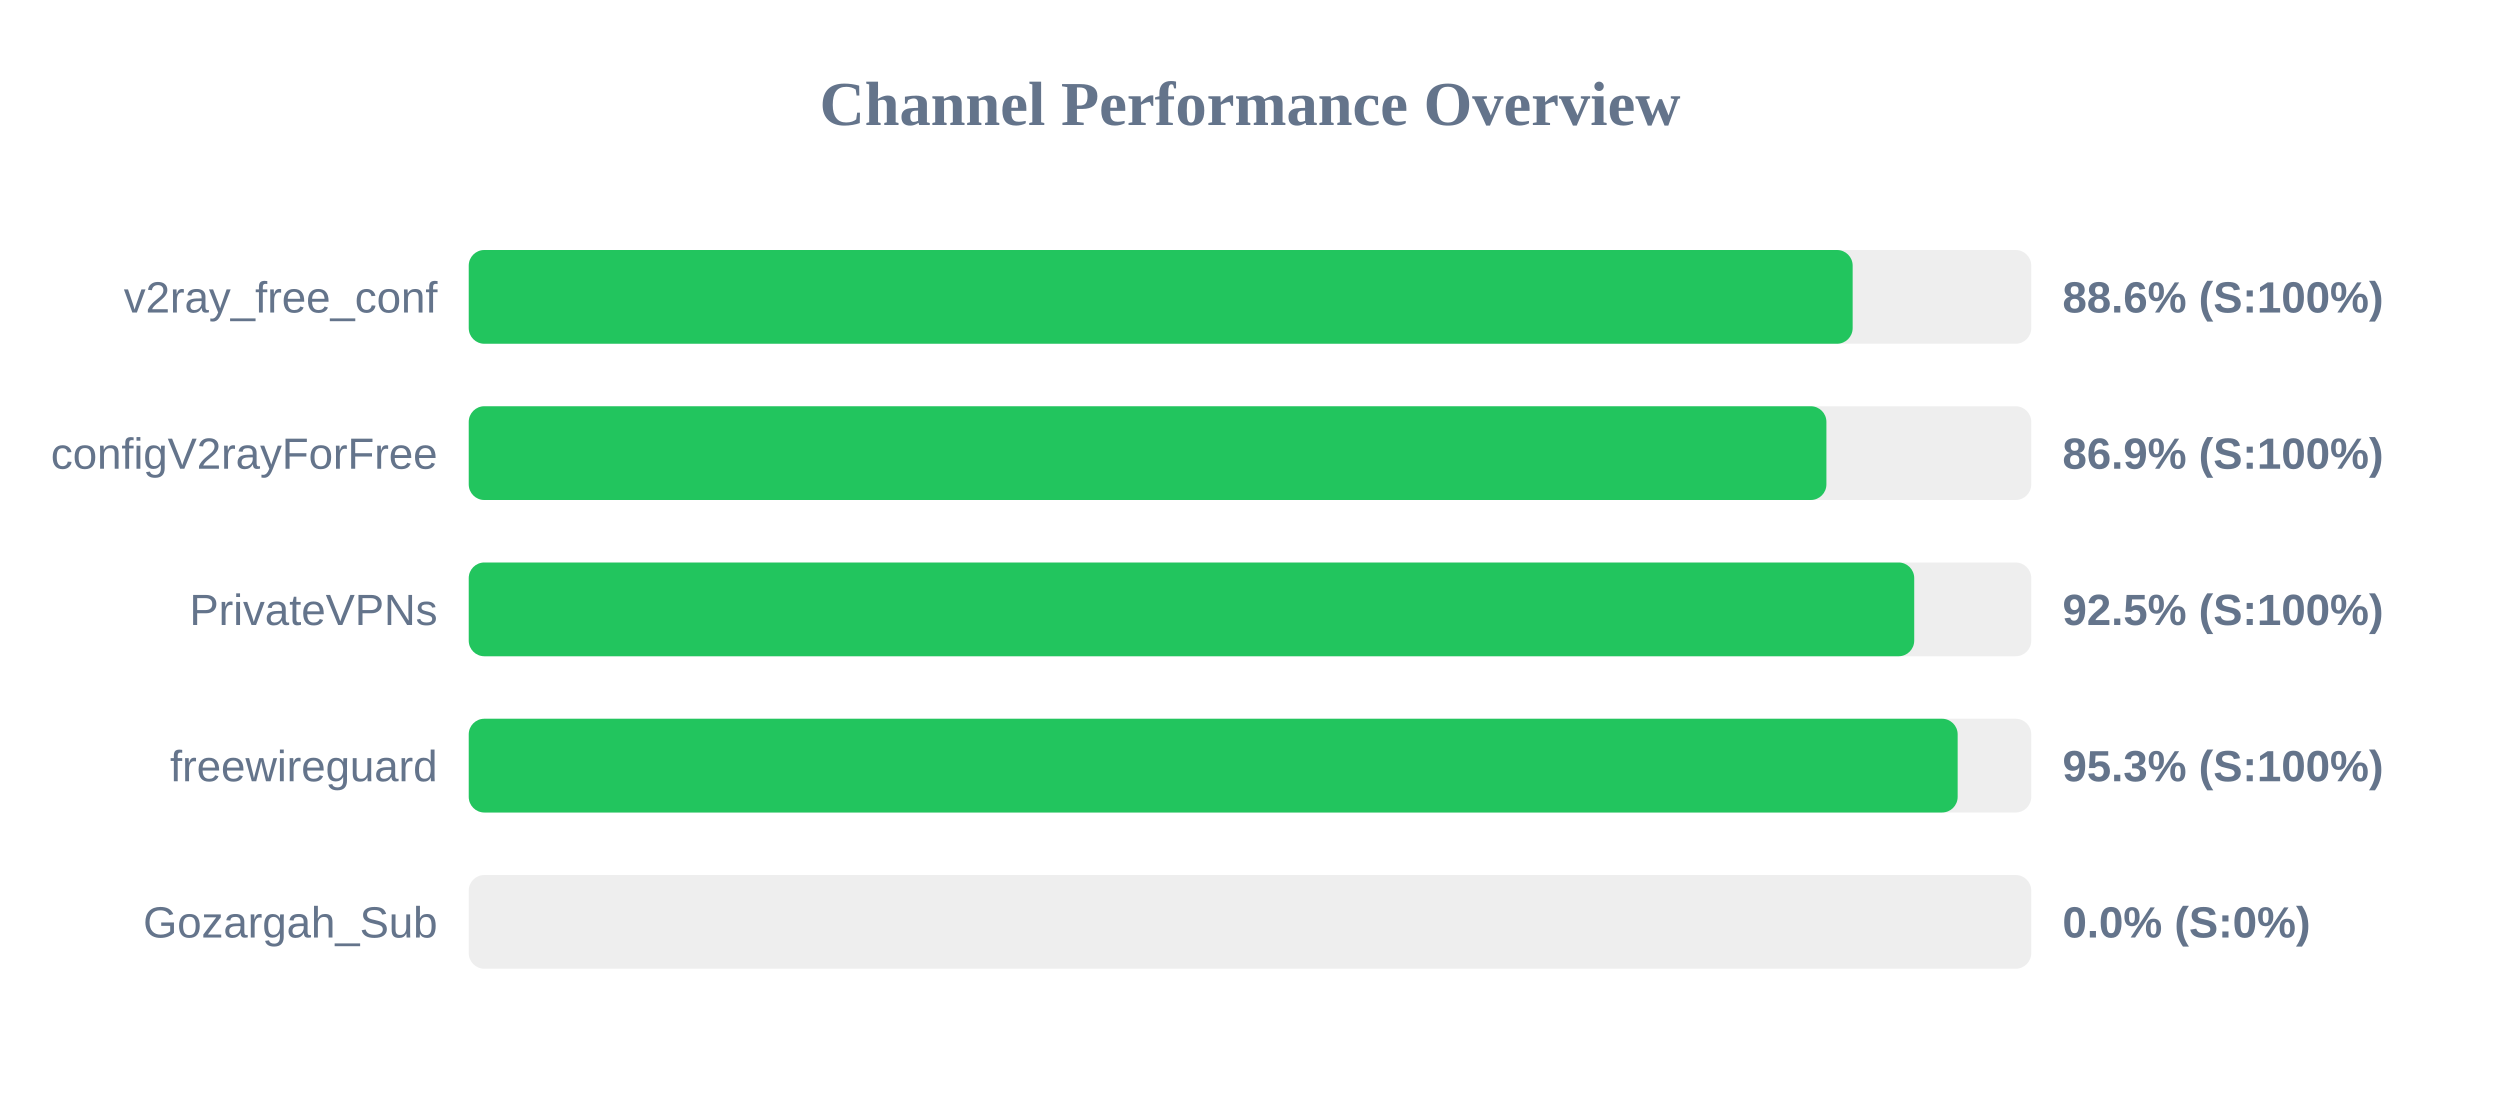
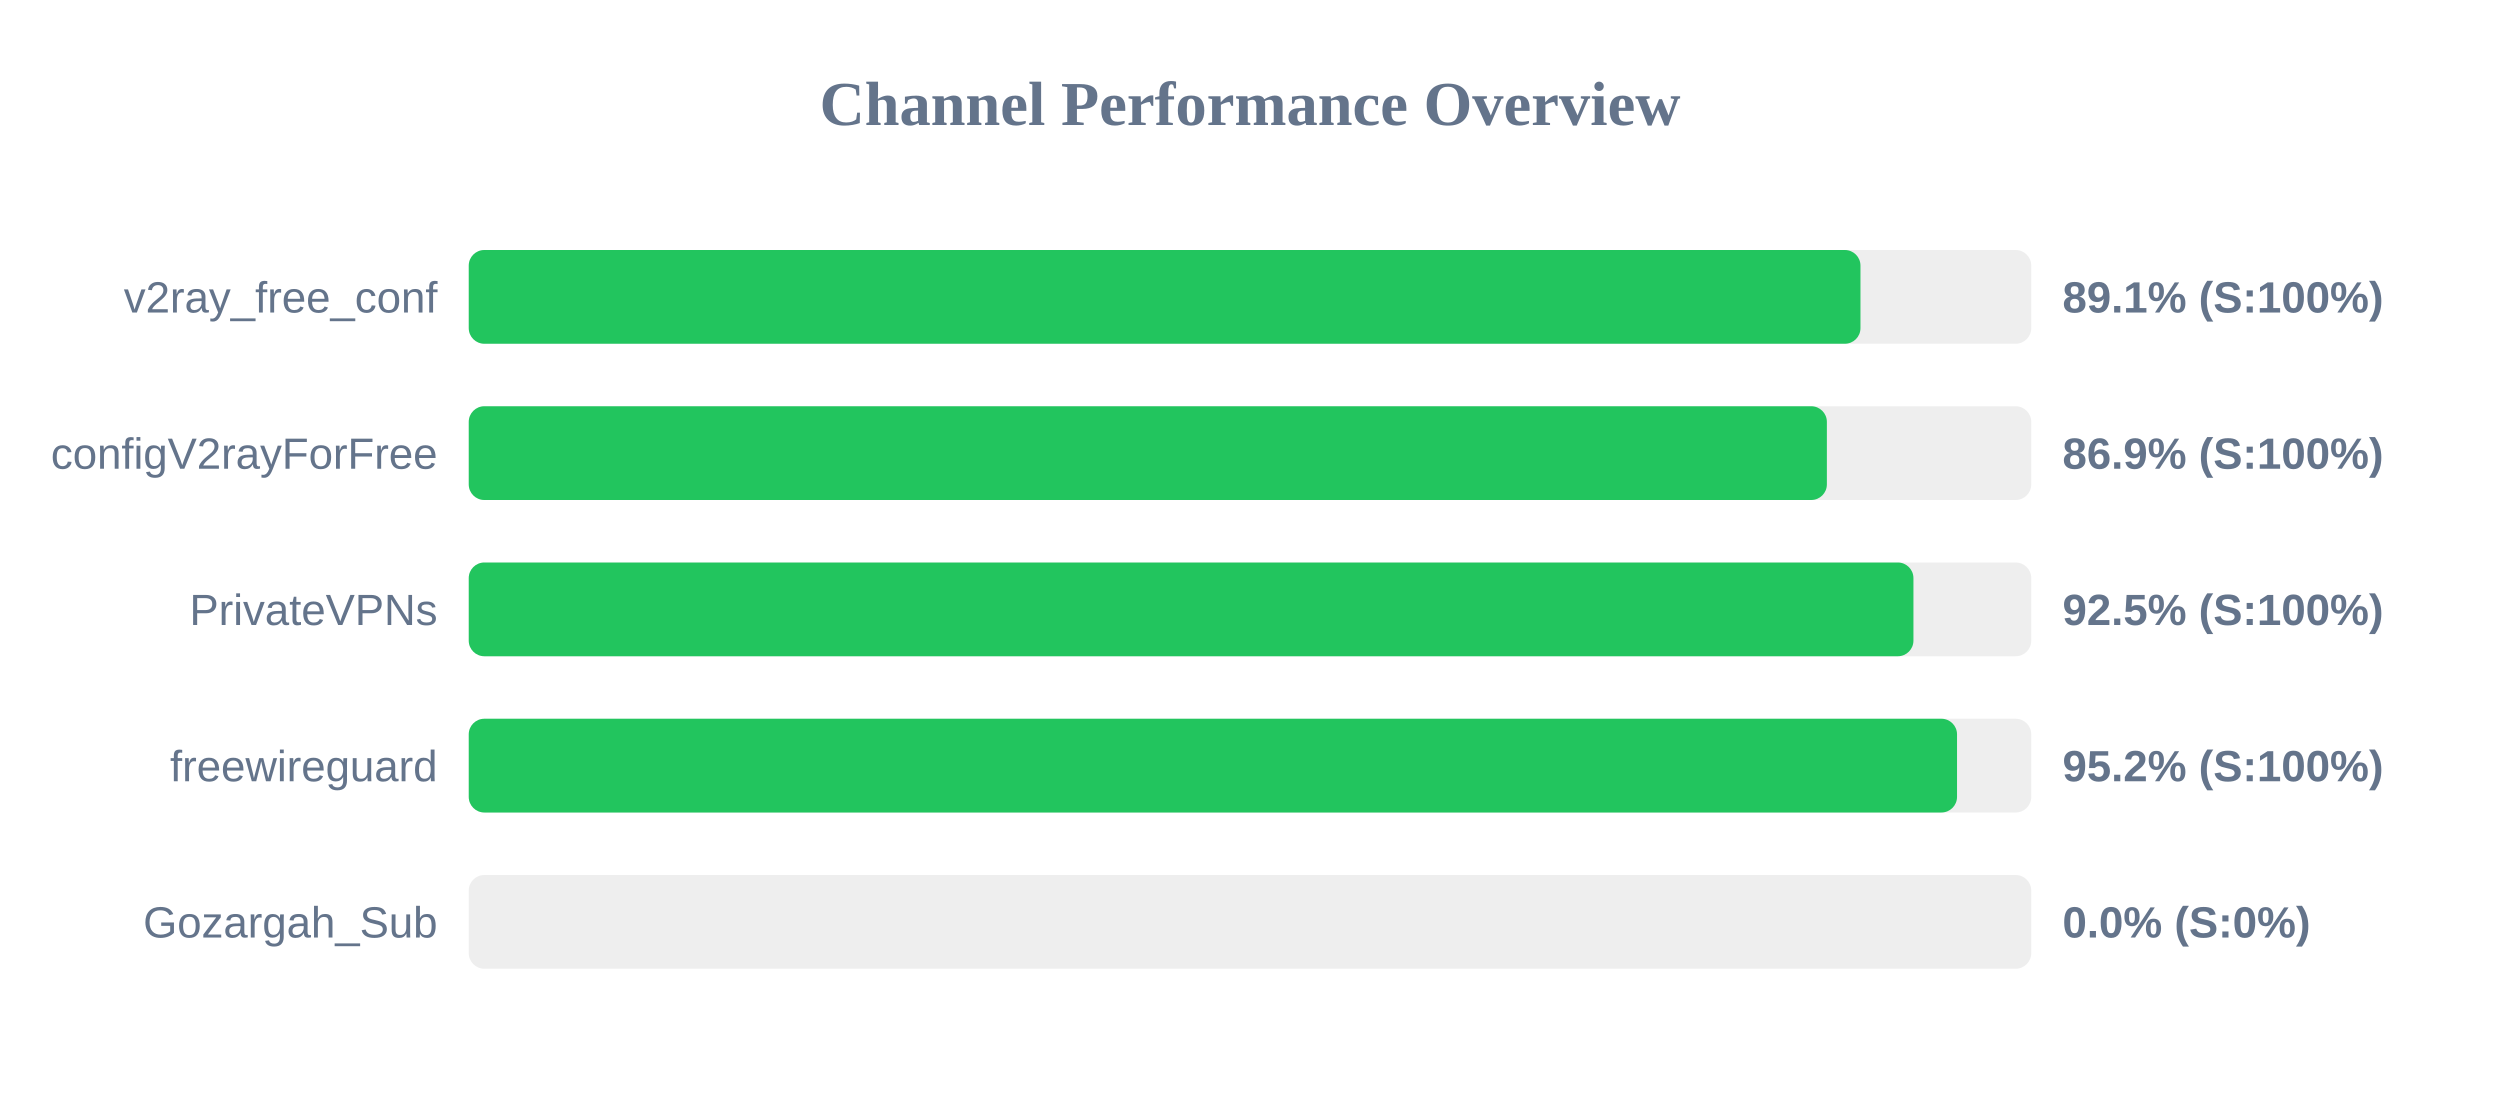
<svg xmlns="http://www.w3.org/2000/svg" width="800" height="350" version="1.1">
  <style>
        .row { font: 14px Arial; fill: #64748b; }
        .score { font: bold 14px Arial; fill: #64748b; }
    </style>
  <text x="400" y="40" text-anchor="middle" font-size="20px" font-weight="bold" fill="#64748b">Channel Performance Overview</text>
  <rect x="150" y="80" width="500" height="30" fill="#eee" rx="5" />
-   <rect x="150" y="80" width="442.85" height="30" fill="#22c55e" rx="5" />
+   <rect x="150" y="80" width="445.35" height="30" fill="#22c55e" rx="5" />
  <text x="140" y="100" text-anchor="end" class="row">v2ray_free_conf</text>
-   <text x="660" y="100" text-anchor="start" class="score">88.6% (S:100%)</text>
+   <text x="660" y="100" text-anchor="start" class="score">89.1% (S:100%)</text>
  <rect x="150" y="130" width="500" height="30" fill="#eee" rx="5" />
-   <rect x="150" y="130" width="434.45" height="30" fill="#22c55e" rx="5" />
+   <rect x="150" y="130" width="434.6" height="30" fill="#22c55e" rx="5" />
  <text x="140" y="150" text-anchor="end" class="row">configV2rayForFree</text>
  <text x="660" y="150" text-anchor="start" class="score">86.9% (S:100%)</text>
  <rect x="150" y="180" width="500" height="30" fill="#eee" rx="5" />
-   <rect x="150" y="180" width="462.55" height="30" fill="#22c55e" rx="5" />
+   <rect x="150" y="180" width="462.3" height="30" fill="#22c55e" rx="5" />
  <text x="140" y="200" text-anchor="end" class="row">PrivateVPNs</text>
  <text x="660" y="200" text-anchor="start" class="score">92.5% (S:100%)</text>
  <rect x="150" y="230" width="500" height="30" fill="#eee" rx="5" />
-   <rect x="150" y="230" width="476.45" height="30" fill="#22c55e" rx="5" />
+   <rect x="150" y="230" width="476.25" height="30" fill="#22c55e" rx="5" />
  <text x="140" y="250" text-anchor="end" class="row">freewireguard</text>
-   <text x="660" y="250" text-anchor="start" class="score">95.3% (S:100%)</text>
+   <text x="660" y="250" text-anchor="start" class="score">95.2% (S:100%)</text>
  <rect x="150" y="280" width="500" height="30" fill="#eee" rx="5" />
  <rect x="150" y="280" width="0.0" height="30" fill="#ef4444" rx="5" />
  <text x="140" y="300" text-anchor="end" class="row">Gozargah_Sub</text>
  <text x="660" y="300" text-anchor="start" class="score">0.0% (S:0%)</text>
</svg>
